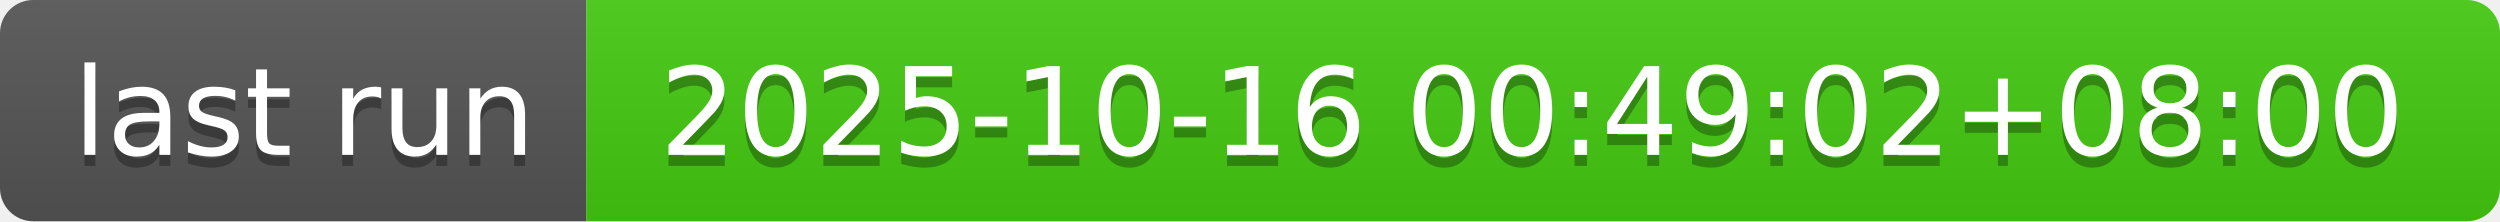
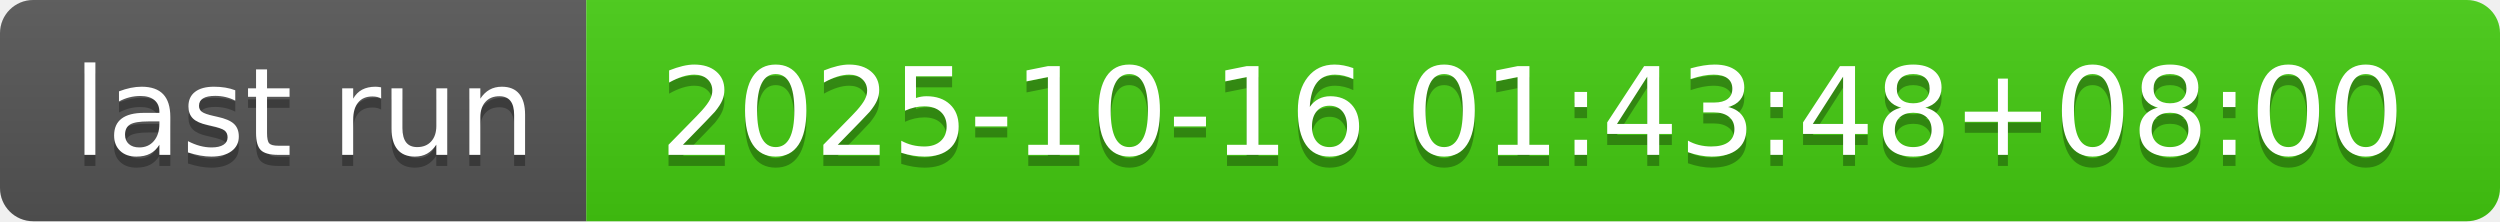
- <svg xmlns="http://www.w3.org/2000/svg" width="226" height="20" role="img" aria-label="last run: 2025-10-16 00:49:02+08:00">
+ <svg xmlns="http://www.w3.org/2000/svg" width="226" height="20" role="img" aria-label="last run: 2025-10-16 01:43:48+08:00">
  <linearGradient id="s" x2="0" y2="100%">
    <stop offset="0" stop-color="#bbb" stop-opacity=".1" />
    <stop offset="1" stop-opacity=".1" />
  </linearGradient>
  <clipPath id="r">
    <rect width="226" height="20" rx="3" fill="#fff" />
  </clipPath>
  <g clip-path="url(#r)">
    <rect width="53" height="20" fill="#555" />
    <rect x="53" width="173" height="20" fill="#4c1" />
    <rect width="226" height="20" fill="url(#s)" />
  </g>
  <g fill="#fff" text-anchor="middle" font-family="Verdana,Geneva,DejaVu Sans,sans-serif" text-rendering="geometricPrecision" font-size="110">
    <text aria-hidden="true" x="275" y="150" fill="#010101" fill-opacity=".3" transform="scale(.1)" textLength="430">last run</text>
    <text x="275" y="140" transform="scale(.1)" fill="#fff" textLength="430">last run</text>
-     <text aria-hidden="true" x="1385" y="150" fill="#010101" fill-opacity=".3" transform="scale(.1)" textLength="1630">2025-10-16 00:49:02+08:00</text>
-     <text x="1385" y="140" transform="scale(.1)" fill="#fff" textLength="1630">2025-10-16 00:49:02+08:00</text>
+     <text aria-hidden="true" x="1385" y="150" fill="#010101" fill-opacity=".3" transform="scale(.1)" textLength="1630">2025-10-16 01:43:48+08:00</text>
+     <text x="1385" y="140" transform="scale(.1)" fill="#fff" textLength="1630">2025-10-16 01:43:48+08:00</text>
  </g>
</svg>
